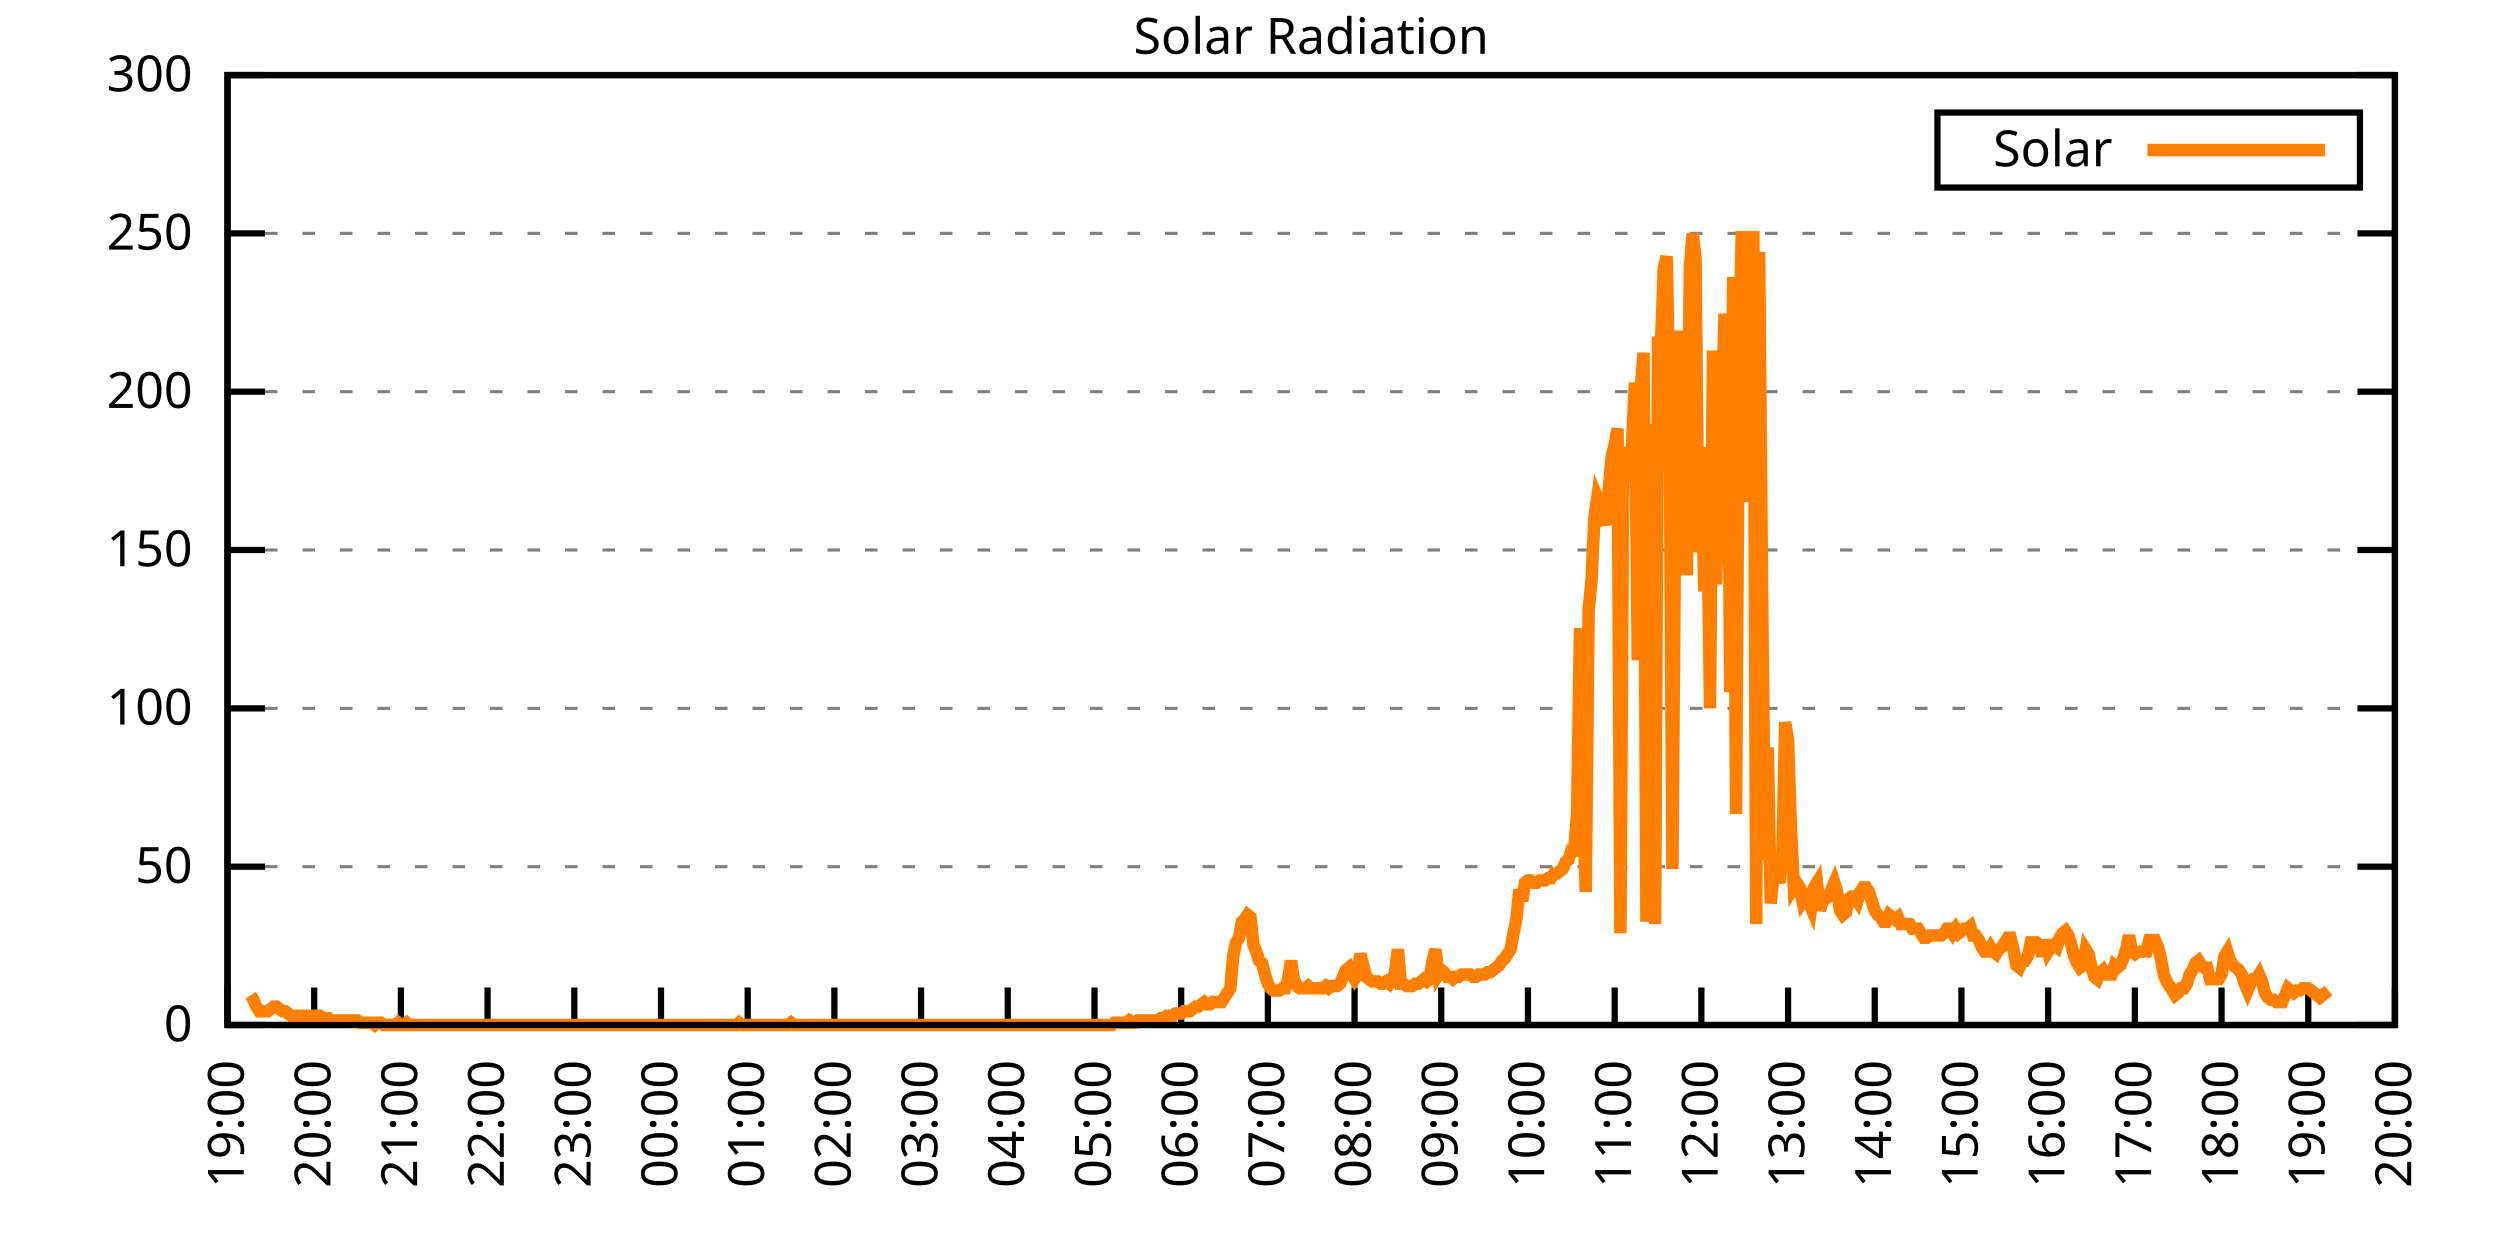
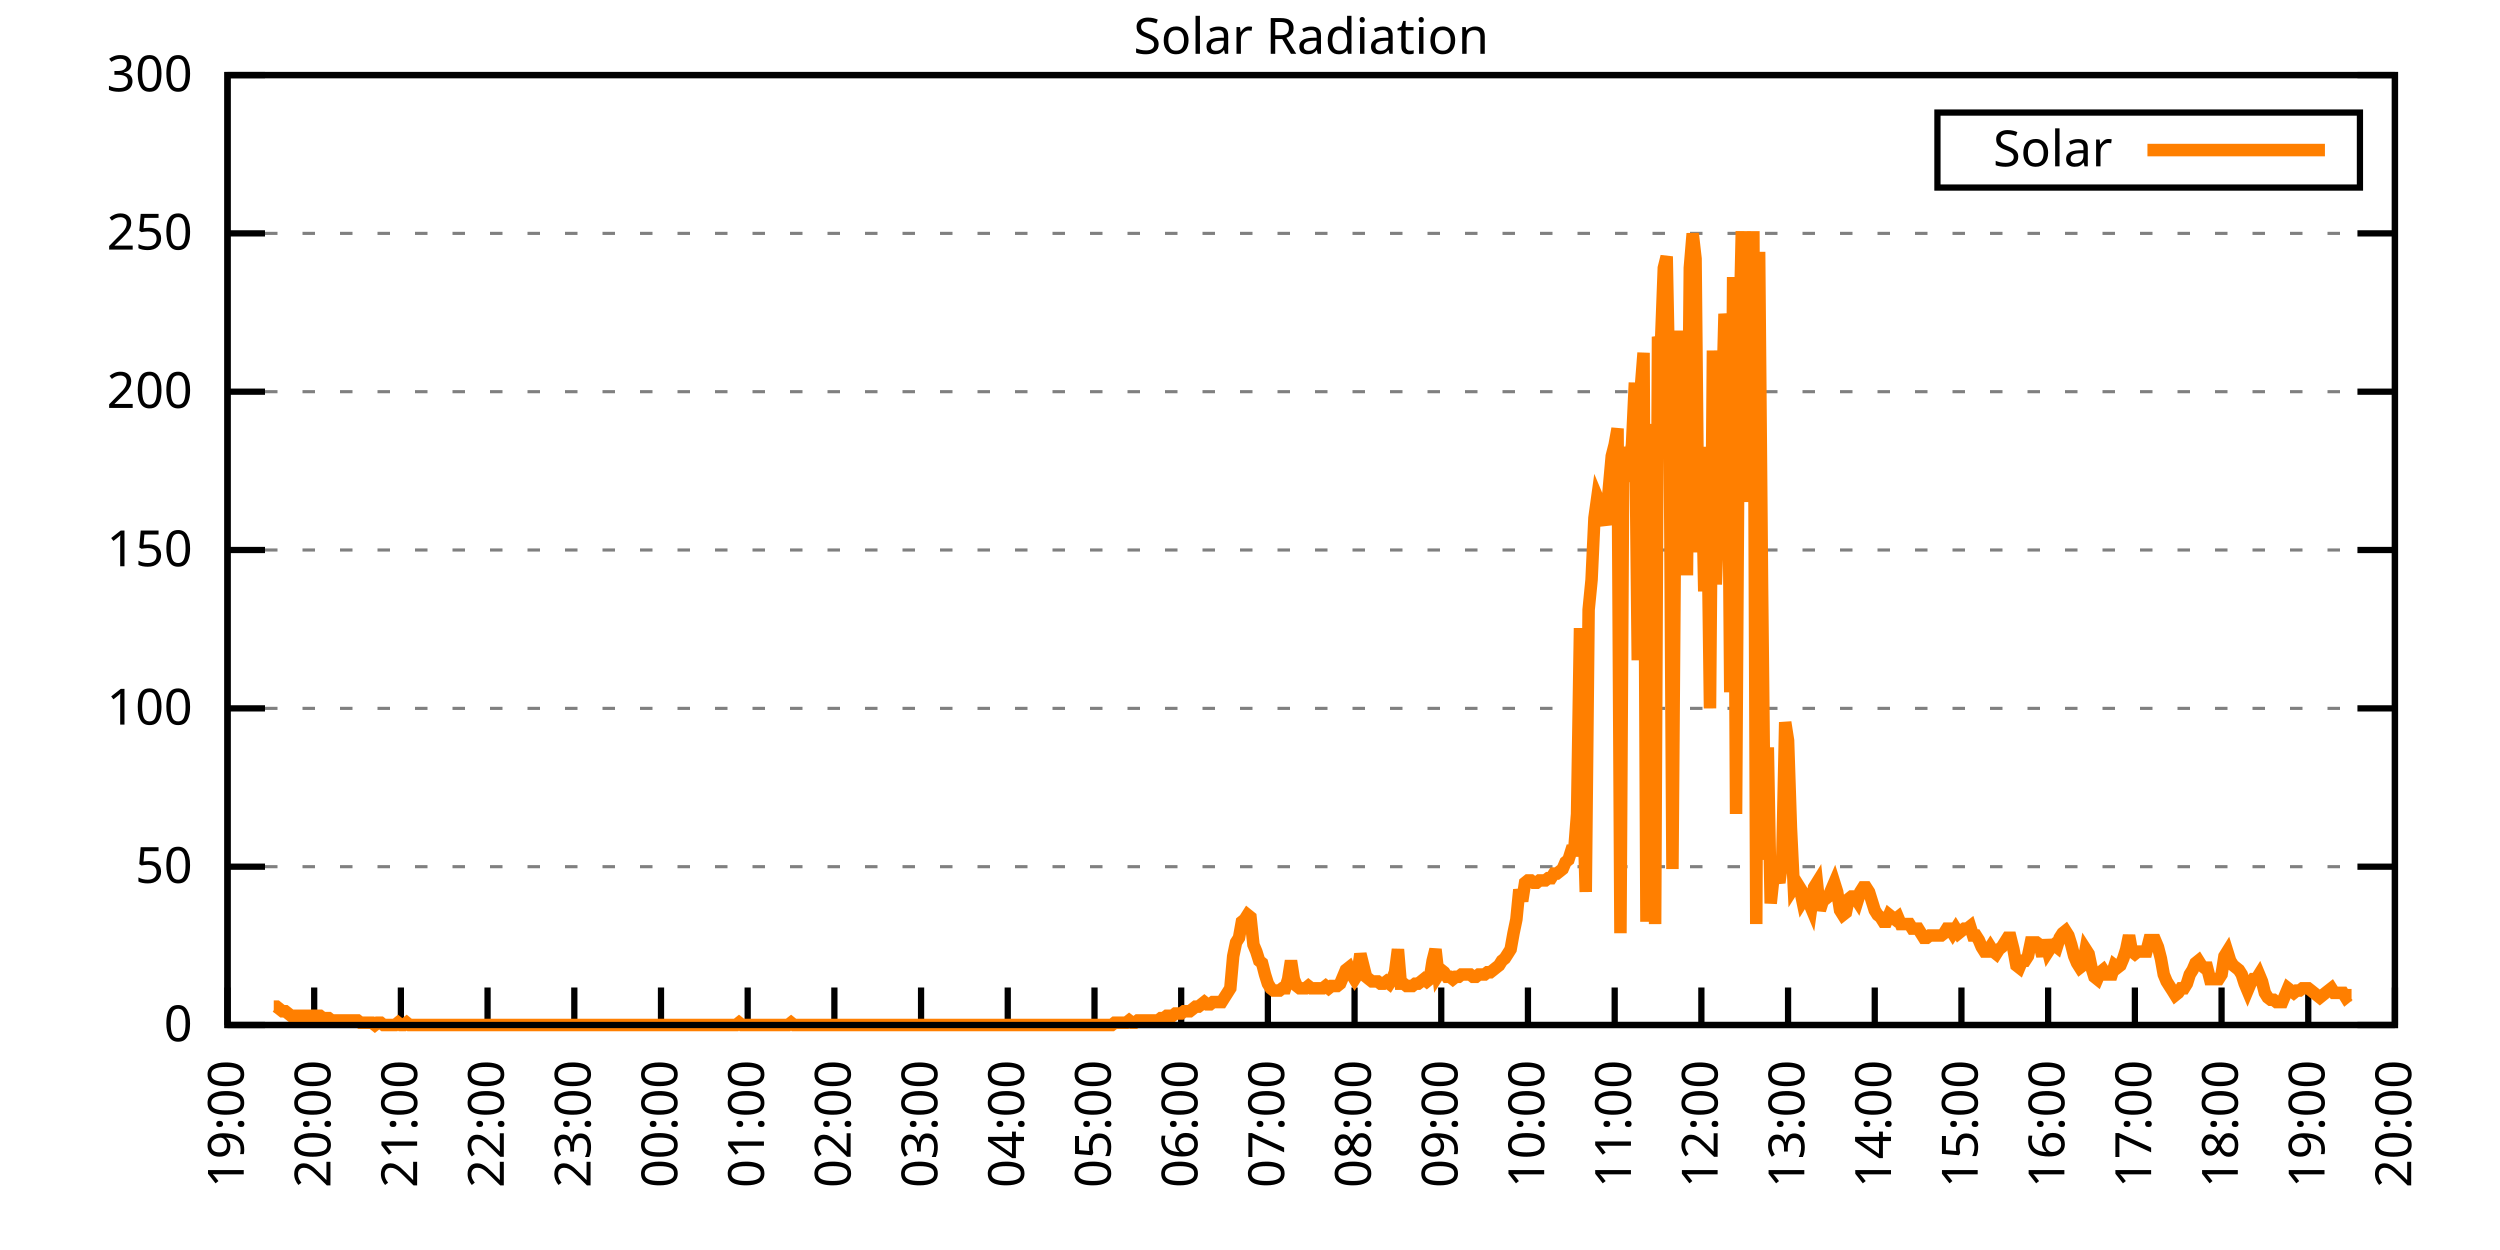
<svg xmlns="http://www.w3.org/2000/svg" xmlns:xlink="http://www.w3.org/1999/xlink" width="400" height="200" viewBox="0 0 400 200">
  <g id="gnuplot_canvas">
    <rect x="0" y="0" width="400" height="200" fill="none" />
    <defs>
      <circle id="gpDot" r="0.5" stroke-width="0.5" stroke="currentColor" />
      <path id="gpPt0" stroke-width="0.333" stroke="currentColor" d="M-1,0 h2 M0,-1 v2" />
      <path id="gpPt1" stroke-width="0.333" stroke="currentColor" d="M-1,-1 L1,1 M1,-1 L-1,1" />
      <path id="gpPt2" stroke-width="0.333" stroke="currentColor" d="M-1,0 L1,0 M0,-1 L0,1 M-1,-1 L1,1 M-1,1 L1,-1" />
      <rect id="gpPt3" stroke-width="0.333" stroke="currentColor" x="-1" y="-1" width="2" height="2" />
      <rect id="gpPt4" stroke-width="0.333" stroke="currentColor" fill="currentColor" x="-1" y="-1" width="2" height="2" />
      <circle id="gpPt5" stroke-width="0.333" stroke="currentColor" cx="0" cy="0" r="1" />
      <use xlink:href="#gpPt5" id="gpPt6" fill="currentColor" stroke="none" />
      <path id="gpPt7" stroke-width="0.333" stroke="currentColor" d="M0,-1.33 L-1.33,0.67 L1.33,0.67 z" />
      <use xlink:href="#gpPt7" id="gpPt8" fill="currentColor" stroke="none" />
      <use xlink:href="#gpPt7" id="gpPt9" stroke="currentColor" transform="rotate(180)" />
      <use xlink:href="#gpPt9" id="gpPt10" fill="currentColor" stroke="none" />
      <use xlink:href="#gpPt3" id="gpPt11" stroke="currentColor" transform="rotate(45)" />
      <use xlink:href="#gpPt11" id="gpPt12" fill="currentColor" stroke="none" />
      <path id="gpPt13" stroke-width="0.333" stroke="currentColor" d="M0,1.330 L1.265,0.411 L0.782,-1.067 L-0.782,-1.076 L-1.265,0.411 z" />
      <use xlink:href="#gpPt13" id="gpPt14" fill="currentColor" stroke="none" />
      <filter id="textbox" filterUnits="objectBoundingBox" x="0" y="0" height="1" width="1">
        <feFlood flood-color="white" flood-opacity="1" result="bgnd" />
        <feComposite in="SourceGraphic" in2="bgnd" operator="atop" />
      </filter>
      <filter id="greybox" filterUnits="objectBoundingBox" x="0" y="0" height="1" width="1">
        <feFlood flood-color="lightgrey" flood-opacity="1" result="grey" />
        <feComposite in="SourceGraphic" in2="grey" operator="atop" />
      </filter>
    </defs>
    <g fill="none" color="white" stroke="currentColor" stroke-width="1.00" stroke-linecap="butt" stroke-linejoin="miter">
</g>
    <g fill="none" color="black" stroke="currentColor" stroke-width="1.00" stroke-linecap="butt" stroke-linejoin="miter">
      <g stroke="none" shape-rendering="crispEdges">
        <polygon fill="rgb(255, 255, 255)" points="36.40,164.00 383.18,164.00 383.18,12.02 36.40,12.02 " />
      </g>
    </g>
    <g fill="none" color="black" stroke="currentColor" stroke-width="1.00" stroke-linecap="butt" stroke-linejoin="miter">
</g>
    <g fill="none" color="black" stroke="black" stroke-width="0.50" stroke-linecap="butt" stroke-linejoin="miter">
</g>
    <g fill="none" color="gray" stroke="currentColor" stroke-width="0.50" stroke-linecap="butt" stroke-linejoin="miter">
      <path stroke="gray" stroke-dasharray="2,4" class="gridline" d="M36.40,164.00 L383.19,164.00  " />
    </g>
    <g fill="none" color="gray" stroke="gray" stroke-width="1.00" stroke-linecap="butt" stroke-linejoin="miter">
</g>
    <g fill="none" color="black" stroke="currentColor" stroke-width="1.00" stroke-linecap="butt" stroke-linejoin="miter">
      <path stroke="black" d="M36.40,164.00 L42.40,164.00 M383.19,164.00 L377.19,164.00  " />
      <g transform="translate(30.80,166.60)" stroke="none" fill="black" font-family="Sans" font-size="8.00" text-anchor="end">
        <text>
          <tspan font-family="Sans"> 0</tspan>
        </text>
      </g>
    </g>
    <g fill="none" color="black" stroke="currentColor" stroke-width="1.00" stroke-linecap="butt" stroke-linejoin="miter">
</g>
    <g fill="none" color="black" stroke="black" stroke-width="0.50" stroke-linecap="butt" stroke-linejoin="miter">
</g>
    <g fill="none" color="gray" stroke="currentColor" stroke-width="0.50" stroke-linecap="butt" stroke-linejoin="miter">
      <path stroke="gray" stroke-dasharray="2,4" class="gridline" d="M36.40,138.67 L383.19,138.67  " />
    </g>
    <g fill="none" color="gray" stroke="gray" stroke-width="1.00" stroke-linecap="butt" stroke-linejoin="miter">
</g>
    <g fill="none" color="black" stroke="currentColor" stroke-width="1.00" stroke-linecap="butt" stroke-linejoin="miter">
      <path stroke="black" d="M36.40,138.67 L42.40,138.67 M383.19,138.67 L377.19,138.67  " />
      <g transform="translate(30.80,141.27)" stroke="none" fill="black" font-family="Sans" font-size="8.00" text-anchor="end">
        <text>
          <tspan font-family="Sans"> 50</tspan>
        </text>
      </g>
    </g>
    <g fill="none" color="black" stroke="currentColor" stroke-width="1.00" stroke-linecap="butt" stroke-linejoin="miter">
</g>
    <g fill="none" color="black" stroke="black" stroke-width="0.50" stroke-linecap="butt" stroke-linejoin="miter">
</g>
    <g fill="none" color="gray" stroke="currentColor" stroke-width="0.50" stroke-linecap="butt" stroke-linejoin="miter">
      <path stroke="gray" stroke-dasharray="2,4" class="gridline" d="M36.40,113.34 L383.19,113.34  " />
    </g>
    <g fill="none" color="gray" stroke="gray" stroke-width="1.00" stroke-linecap="butt" stroke-linejoin="miter">
</g>
    <g fill="none" color="black" stroke="currentColor" stroke-width="1.00" stroke-linecap="butt" stroke-linejoin="miter">
      <path stroke="black" d="M36.40,113.34 L42.40,113.34 M383.19,113.34 L377.19,113.34  " />
      <g transform="translate(30.80,115.94)" stroke="none" fill="black" font-family="Sans" font-size="8.00" text-anchor="end">
        <text>
          <tspan font-family="Sans"> 100</tspan>
        </text>
      </g>
    </g>
    <g fill="none" color="black" stroke="currentColor" stroke-width="1.00" stroke-linecap="butt" stroke-linejoin="miter">
</g>
    <g fill="none" color="black" stroke="black" stroke-width="0.50" stroke-linecap="butt" stroke-linejoin="miter">
</g>
    <g fill="none" color="gray" stroke="currentColor" stroke-width="0.50" stroke-linecap="butt" stroke-linejoin="miter">
      <path stroke="gray" stroke-dasharray="2,4" class="gridline" d="M36.40,88.00 L383.19,88.00  " />
    </g>
    <g fill="none" color="gray" stroke="gray" stroke-width="1.00" stroke-linecap="butt" stroke-linejoin="miter">
</g>
    <g fill="none" color="black" stroke="currentColor" stroke-width="1.00" stroke-linecap="butt" stroke-linejoin="miter">
      <path stroke="black" d="M36.40,88.00 L42.40,88.00 M383.19,88.00 L377.19,88.00  " />
      <g transform="translate(30.80,90.60)" stroke="none" fill="black" font-family="Sans" font-size="8.00" text-anchor="end">
        <text>
          <tspan font-family="Sans"> 150</tspan>
        </text>
      </g>
    </g>
    <g fill="none" color="black" stroke="currentColor" stroke-width="1.00" stroke-linecap="butt" stroke-linejoin="miter">
</g>
    <g fill="none" color="black" stroke="black" stroke-width="0.50" stroke-linecap="butt" stroke-linejoin="miter">
</g>
    <g fill="none" color="gray" stroke="currentColor" stroke-width="0.50" stroke-linecap="butt" stroke-linejoin="miter">
      <path stroke="gray" stroke-dasharray="2,4" class="gridline" d="M36.40,62.67 L383.19,62.67  " />
    </g>
    <g fill="none" color="gray" stroke="gray" stroke-width="1.00" stroke-linecap="butt" stroke-linejoin="miter">
</g>
    <g fill="none" color="black" stroke="currentColor" stroke-width="1.00" stroke-linecap="butt" stroke-linejoin="miter">
      <path stroke="black" d="M36.40,62.67 L42.40,62.67 M383.19,62.67 L377.19,62.67  " />
      <g transform="translate(30.80,65.27)" stroke="none" fill="black" font-family="Sans" font-size="8.00" text-anchor="end">
        <text>
          <tspan font-family="Sans"> 200</tspan>
        </text>
      </g>
    </g>
    <g fill="none" color="black" stroke="currentColor" stroke-width="1.00" stroke-linecap="butt" stroke-linejoin="miter">
</g>
    <g fill="none" color="black" stroke="black" stroke-width="0.50" stroke-linecap="butt" stroke-linejoin="miter">
</g>
    <g fill="none" color="gray" stroke="currentColor" stroke-width="0.50" stroke-linecap="butt" stroke-linejoin="miter">
      <path stroke="gray" stroke-dasharray="2,4" class="gridline" d="M36.40,37.34 L383.19,37.34  " />
    </g>
    <g fill="none" color="gray" stroke="gray" stroke-width="1.00" stroke-linecap="butt" stroke-linejoin="miter">
</g>
    <g fill="none" color="black" stroke="currentColor" stroke-width="1.00" stroke-linecap="butt" stroke-linejoin="miter">
      <path stroke="black" d="M36.40,37.34 L42.40,37.34 M383.19,37.34 L377.19,37.34  " />
      <g transform="translate(30.80,39.94)" stroke="none" fill="black" font-family="Sans" font-size="8.00" text-anchor="end">
        <text>
          <tspan font-family="Sans"> 250</tspan>
        </text>
      </g>
    </g>
    <g fill="none" color="black" stroke="currentColor" stroke-width="1.00" stroke-linecap="butt" stroke-linejoin="miter">
</g>
    <g fill="none" color="black" stroke="black" stroke-width="0.50" stroke-linecap="butt" stroke-linejoin="miter">
</g>
    <g fill="none" color="gray" stroke="currentColor" stroke-width="0.50" stroke-linecap="butt" stroke-linejoin="miter">
      <path stroke="gray" stroke-dasharray="2,4" class="gridline" d="M36.40,12.01 L383.19,12.01  " />
    </g>
    <g fill="none" color="gray" stroke="gray" stroke-width="1.00" stroke-linecap="butt" stroke-linejoin="miter">
</g>
    <g fill="none" color="black" stroke="currentColor" stroke-width="1.00" stroke-linecap="butt" stroke-linejoin="miter">
      <path stroke="black" d="M36.40,12.01 L42.40,12.01 M383.19,12.01 L377.19,12.01  " />
      <g transform="translate(30.80,14.61)" stroke="none" fill="black" font-family="Sans" font-size="8.00" text-anchor="end">
        <text>
          <tspan font-family="Sans"> 300</tspan>
        </text>
      </g>
    </g>
    <g fill="none" color="black" stroke="currentColor" stroke-width="1.00" stroke-linecap="butt" stroke-linejoin="miter">
      <path stroke="black" d="M36.40,164.00 L36.40,158.00  " />
      <g transform="translate(39.00,169.60) rotate(270.00)" stroke="none" fill="black" font-family="Sans" font-size="8.00" text-anchor="end">
        <text>
          <tspan font-family="Sans">19:00</tspan>
        </text>
      </g>
    </g>
    <g fill="none" color="black" stroke="currentColor" stroke-width="1.00" stroke-linecap="butt" stroke-linejoin="miter">
      <path stroke="black" d="M50.27,164.00 L50.27,158.00  " />
      <g transform="translate(52.87,169.60) rotate(270.00)" stroke="none" fill="black" font-family="Sans" font-size="8.00" text-anchor="end">
        <text>
          <tspan font-family="Sans">20:00</tspan>
        </text>
      </g>
    </g>
    <g fill="none" color="black" stroke="currentColor" stroke-width="1.00" stroke-linecap="butt" stroke-linejoin="miter">
      <path stroke="black" d="M64.14,164.00 L64.14,158.00  " />
      <g transform="translate(66.74,169.60) rotate(270.00)" stroke="none" fill="black" font-family="Sans" font-size="8.00" text-anchor="end">
        <text>
          <tspan font-family="Sans">21:00</tspan>
        </text>
      </g>
    </g>
    <g fill="none" color="black" stroke="currentColor" stroke-width="1.00" stroke-linecap="butt" stroke-linejoin="miter">
      <path stroke="black" d="M78.01,164.00 L78.01,158.00  " />
      <g transform="translate(80.61,169.60) rotate(270.00)" stroke="none" fill="black" font-family="Sans" font-size="8.00" text-anchor="end">
        <text>
          <tspan font-family="Sans">22:00</tspan>
        </text>
      </g>
    </g>
    <g fill="none" color="black" stroke="currentColor" stroke-width="1.00" stroke-linecap="butt" stroke-linejoin="miter">
      <path stroke="black" d="M91.89,164.00 L91.89,158.00  " />
      <g transform="translate(94.49,169.60) rotate(270.00)" stroke="none" fill="black" font-family="Sans" font-size="8.00" text-anchor="end">
        <text>
          <tspan font-family="Sans">23:00</tspan>
        </text>
      </g>
    </g>
    <g fill="none" color="black" stroke="currentColor" stroke-width="1.00" stroke-linecap="butt" stroke-linejoin="miter">
      <path stroke="black" d="M105.76,164.00 L105.76,158.00  " />
      <g transform="translate(108.36,169.60) rotate(270.00)" stroke="none" fill="black" font-family="Sans" font-size="8.00" text-anchor="end">
        <text>
          <tspan font-family="Sans">00:00</tspan>
        </text>
      </g>
    </g>
    <g fill="none" color="black" stroke="currentColor" stroke-width="1.00" stroke-linecap="butt" stroke-linejoin="miter">
      <path stroke="black" d="M119.63,164.00 L119.63,158.00  " />
      <g transform="translate(122.23,169.60) rotate(270.00)" stroke="none" fill="black" font-family="Sans" font-size="8.00" text-anchor="end">
        <text>
          <tspan font-family="Sans">01:00</tspan>
        </text>
      </g>
    </g>
    <g fill="none" color="black" stroke="currentColor" stroke-width="1.00" stroke-linecap="butt" stroke-linejoin="miter">
      <path stroke="black" d="M133.50,164.00 L133.50,158.00  " />
      <g transform="translate(136.10,169.60) rotate(270.00)" stroke="none" fill="black" font-family="Sans" font-size="8.00" text-anchor="end">
        <text>
          <tspan font-family="Sans">02:00</tspan>
        </text>
      </g>
    </g>
    <g fill="none" color="black" stroke="currentColor" stroke-width="1.00" stroke-linecap="butt" stroke-linejoin="miter">
      <path stroke="black" d="M147.37,164.00 L147.37,158.00  " />
      <g transform="translate(149.97,169.60) rotate(270.00)" stroke="none" fill="black" font-family="Sans" font-size="8.00" text-anchor="end">
        <text>
          <tspan font-family="Sans">03:00</tspan>
        </text>
      </g>
    </g>
    <g fill="none" color="black" stroke="currentColor" stroke-width="1.00" stroke-linecap="butt" stroke-linejoin="miter">
      <path stroke="black" d="M161.24,164.00 L161.24,158.00  " />
      <g transform="translate(163.84,169.60) rotate(270.00)" stroke="none" fill="black" font-family="Sans" font-size="8.00" text-anchor="end">
        <text>
          <tspan font-family="Sans">04:00</tspan>
        </text>
      </g>
    </g>
    <g fill="none" color="black" stroke="currentColor" stroke-width="1.00" stroke-linecap="butt" stroke-linejoin="miter">
      <path stroke="black" d="M175.12,164.00 L175.12,158.00  " />
      <g transform="translate(177.72,169.60) rotate(270.00)" stroke="none" fill="black" font-family="Sans" font-size="8.00" text-anchor="end">
        <text>
          <tspan font-family="Sans">05:00</tspan>
        </text>
      </g>
    </g>
    <g fill="none" color="black" stroke="currentColor" stroke-width="1.00" stroke-linecap="butt" stroke-linejoin="miter">
      <path stroke="black" d="M188.99,164.00 L188.99,158.00  " />
      <g transform="translate(191.59,169.60) rotate(270.00)" stroke="none" fill="black" font-family="Sans" font-size="8.00" text-anchor="end">
        <text>
          <tspan font-family="Sans">06:00</tspan>
        </text>
      </g>
    </g>
    <g fill="none" color="black" stroke="currentColor" stroke-width="1.00" stroke-linecap="butt" stroke-linejoin="miter">
      <path stroke="black" d="M202.86,164.00 L202.86,158.00  " />
      <g transform="translate(205.46,169.60) rotate(270.00)" stroke="none" fill="black" font-family="Sans" font-size="8.00" text-anchor="end">
        <text>
          <tspan font-family="Sans">07:00</tspan>
        </text>
      </g>
    </g>
    <g fill="none" color="black" stroke="currentColor" stroke-width="1.00" stroke-linecap="butt" stroke-linejoin="miter">
      <path stroke="black" d="M216.73,164.00 L216.73,158.00  " />
      <g transform="translate(219.33,169.60) rotate(270.00)" stroke="none" fill="black" font-family="Sans" font-size="8.00" text-anchor="end">
        <text>
          <tspan font-family="Sans">08:00</tspan>
        </text>
      </g>
    </g>
    <g fill="none" color="black" stroke="currentColor" stroke-width="1.00" stroke-linecap="butt" stroke-linejoin="miter">
      <path stroke="black" d="M230.60,164.00 L230.60,158.00  " />
      <g transform="translate(233.20,169.60) rotate(270.00)" stroke="none" fill="black" font-family="Sans" font-size="8.00" text-anchor="end">
        <text>
          <tspan font-family="Sans">09:00</tspan>
        </text>
      </g>
    </g>
    <g fill="none" color="black" stroke="currentColor" stroke-width="1.00" stroke-linecap="butt" stroke-linejoin="miter">
      <path stroke="black" d="M244.47,164.00 L244.47,158.00  " />
      <g transform="translate(247.07,169.60) rotate(270.00)" stroke="none" fill="black" font-family="Sans" font-size="8.00" text-anchor="end">
        <text>
          <tspan font-family="Sans">10:00</tspan>
        </text>
      </g>
    </g>
    <g fill="none" color="black" stroke="currentColor" stroke-width="1.00" stroke-linecap="butt" stroke-linejoin="miter">
      <path stroke="black" d="M258.35,164.00 L258.35,158.00  " />
      <g transform="translate(260.95,169.60) rotate(270.00)" stroke="none" fill="black" font-family="Sans" font-size="8.00" text-anchor="end">
        <text>
          <tspan font-family="Sans">11:00</tspan>
        </text>
      </g>
    </g>
    <g fill="none" color="black" stroke="currentColor" stroke-width="1.00" stroke-linecap="butt" stroke-linejoin="miter">
      <path stroke="black" d="M272.22,164.00 L272.22,158.00  " />
      <g transform="translate(274.82,169.60) rotate(270.00)" stroke="none" fill="black" font-family="Sans" font-size="8.00" text-anchor="end">
        <text>
          <tspan font-family="Sans">12:00</tspan>
        </text>
      </g>
    </g>
    <g fill="none" color="black" stroke="currentColor" stroke-width="1.00" stroke-linecap="butt" stroke-linejoin="miter">
      <path stroke="black" d="M286.09,164.00 L286.09,158.00  " />
      <g transform="translate(288.69,169.60) rotate(270.00)" stroke="none" fill="black" font-family="Sans" font-size="8.00" text-anchor="end">
        <text>
          <tspan font-family="Sans">13:00</tspan>
        </text>
      </g>
    </g>
    <g fill="none" color="black" stroke="currentColor" stroke-width="1.00" stroke-linecap="butt" stroke-linejoin="miter">
      <path stroke="black" d="M299.96,164.00 L299.96,158.00  " />
      <g transform="translate(302.56,169.60) rotate(270.00)" stroke="none" fill="black" font-family="Sans" font-size="8.00" text-anchor="end">
        <text>
          <tspan font-family="Sans">14:00</tspan>
        </text>
      </g>
    </g>
    <g fill="none" color="black" stroke="currentColor" stroke-width="1.00" stroke-linecap="butt" stroke-linejoin="miter">
      <path stroke="black" d="M313.83,164.00 L313.83,158.00  " />
      <g transform="translate(316.43,169.60) rotate(270.00)" stroke="none" fill="black" font-family="Sans" font-size="8.00" text-anchor="end">
        <text>
          <tspan font-family="Sans">15:00</tspan>
        </text>
      </g>
    </g>
    <g fill="none" color="black" stroke="currentColor" stroke-width="1.00" stroke-linecap="butt" stroke-linejoin="miter">
      <path stroke="black" d="M327.70,164.00 L327.70,158.00  " />
      <g transform="translate(330.30,169.60) rotate(270.00)" stroke="none" fill="black" font-family="Sans" font-size="8.00" text-anchor="end">
        <text>
          <tspan font-family="Sans">16:00</tspan>
        </text>
      </g>
    </g>
    <g fill="none" color="black" stroke="currentColor" stroke-width="1.00" stroke-linecap="butt" stroke-linejoin="miter">
      <path stroke="black" d="M341.58,164.00 L341.58,158.00  " />
      <g transform="translate(344.18,169.60) rotate(270.00)" stroke="none" fill="black" font-family="Sans" font-size="8.00" text-anchor="end">
        <text>
          <tspan font-family="Sans">17:00</tspan>
        </text>
      </g>
    </g>
    <g fill="none" color="black" stroke="currentColor" stroke-width="1.00" stroke-linecap="butt" stroke-linejoin="miter">
      <path stroke="black" d="M355.45,164.00 L355.45,158.00  " />
      <g transform="translate(358.05,169.60) rotate(270.00)" stroke="none" fill="black" font-family="Sans" font-size="8.00" text-anchor="end">
        <text>
          <tspan font-family="Sans">18:00</tspan>
        </text>
      </g>
    </g>
    <g fill="none" color="black" stroke="currentColor" stroke-width="1.00" stroke-linecap="butt" stroke-linejoin="miter">
      <path stroke="black" d="M369.32,164.00 L369.32,158.00  " />
      <g transform="translate(371.92,169.60) rotate(270.00)" stroke="none" fill="black" font-family="Sans" font-size="8.00" text-anchor="end">
        <text>
          <tspan font-family="Sans">19:00</tspan>
        </text>
      </g>
    </g>
    <g fill="none" color="black" stroke="currentColor" stroke-width="1.00" stroke-linecap="butt" stroke-linejoin="miter">
      <path stroke="black" d="M383.19,164.00 L383.19,158.00  " />
      <g transform="translate(385.79,169.60) rotate(270.00)" stroke="none" fill="black" font-family="Sans" font-size="8.00" text-anchor="end">
        <text>
          <tspan font-family="Sans">20:00</tspan>
        </text>
      </g>
    </g>
    <g fill="none" color="black" stroke="currentColor" stroke-width="1.00" stroke-linecap="butt" stroke-linejoin="miter">
</g>
    <g fill="none" color="black" stroke="currentColor" stroke-width="1.00" stroke-linecap="butt" stroke-linejoin="miter">
      <path stroke="black" d="M36.40,12.01 L36.40,164.00 L383.19,164.00 L383.19,12.01 L36.40,12.01 Z  " />
    </g>
    <g fill="none" color="black" stroke="currentColor" stroke-width="1.00" stroke-linecap="butt" stroke-linejoin="miter">
</g>
    <g fill="none" color="black" stroke="currentColor" stroke-width="1.00" stroke-linecap="butt" stroke-linejoin="miter">
      <path stroke="black" d="M309.99,30.01 L309.99,18.01 L377.59,18.01 L377.59,30.01 L309.99,30.01 Z  " />
    </g>
    <g id="Solar_Radiation_plot_1">
      <g fill="none" color="white" stroke="black" stroke-width="2.00" stroke-linecap="butt" stroke-linejoin="miter">
</g>
      <g fill="none" color="black" stroke="currentColor" stroke-width="2.00" stroke-linecap="butt" stroke-linejoin="miter">
        <g transform="translate(337.99,26.61)" stroke="none" fill="black" font-family="Sans" font-size="8.00" text-anchor="end">
          <text>
            <tspan font-family="Sans">Solar</tspan>
          </text>
        </g>
      </g>
      <g fill="none" color="black" stroke="currentColor" stroke-width="2.00" stroke-linecap="butt" stroke-linejoin="miter">
-         <path stroke="rgb(255, 127,   0)" d="M343.59,24.01 L371.99,24.01 M40.10,159.23 L40.56,159.96 L41.02,161.06 L41.49,161.80 L41.95,161.80 L42.41,161.80   L42.87,161.80 L43.34,161.43 L43.80,161.06 L44.26,161.06 L44.72,161.43 L45.19,161.80 L45.65,161.80 L46.11,162.16   L46.57,162.53 L47.03,162.53 L47.50,162.53 L47.96,162.53 L48.42,162.53 L48.88,162.53 L49.35,162.53 L49.81,162.53   L50.27,162.53 L50.73,162.53 L51.20,162.53 L51.66,162.90 L52.12,162.90 L52.58,162.90 L53.05,163.27 L53.51,163.27   L53.97,163.27 L54.43,163.27 L54.90,163.27 L55.36,163.27 L55.82,163.27 L56.28,163.27 L56.75,163.27 L57.21,163.27   L57.67,163.63 L58.13,163.63 L58.59,163.63 L59.06,163.63 L59.52,163.63 L59.98,164.00 L60.44,163.63 L60.91,163.63   L61.37,164.00 L61.83,164.00 L62.29,164.00 L62.76,164.00 L63.22,164.00 L63.68,163.63 L64.14,164.00 L64.61,164.00   L65.07,163.63 L65.53,164.00 L65.99,164.00 L66.46,164.00 L66.92,164.00 L67.38,164.00 L67.84,164.00 L68.30,164.00   L68.77,164.00 L69.23,164.00 L69.69,164.00 L70.15,164.00 L70.62,164.00 L71.08,164.00 L71.54,164.00 L72.00,164.00   L72.47,164.00 L72.93,164.00 L73.39,164.00 L73.85,164.00 L74.32,164.00 L74.78,164.00 L75.24,164.00 L75.70,164.00   L76.17,164.00 L76.63,164.00 L77.09,164.00 L77.55,164.00 L78.01,164.00 L78.48,164.00 L78.94,164.00 L79.40,164.00   L79.86,164.00 L80.33,164.00 L80.79,164.00 L81.25,164.00 L81.71,164.00 L82.18,164.00 L82.64,164.00 L83.10,164.00   L83.56,164.00 L84.03,164.00 L84.49,164.00 L84.95,164.00 L85.41,164.00 L85.88,164.00 L86.34,164.00 L86.80,164.00   L87.26,164.00 L87.72,164.00 L88.19,164.00 L88.65,164.00 L89.11,164.00 L89.57,164.00 L90.04,164.00 L90.50,164.00   L90.96,164.00 L91.42,164.00 L91.89,164.00 L92.35,164.00 L92.81,164.00 L93.27,164.00 L93.74,164.00 L94.20,164.00   L94.66,164.00 L95.12,164.00 L95.59,164.00 L96.05,164.00 L96.51,164.00 L96.97,164.00 L97.44,164.00 L97.90,164.00   L98.36,164.00 L98.82,164.00 L99.28,164.00 L99.75,164.00 L100.21,164.00 L100.67,164.00 L101.13,164.00 L101.60,164.00   L102.06,164.00 L102.52,164.00 L102.98,164.00 L103.45,164.00 L103.91,164.00 L104.37,164.00 L104.83,164.00 L105.30,164.00   L105.76,164.00 L106.22,164.00 L106.68,164.00 L107.15,164.00 L107.61,164.00 L108.07,164.00 L108.53,164.00 L108.99,164.00   L109.46,164.00 L109.92,164.00 L110.38,164.00 L110.84,164.00 L111.31,164.00 L111.77,164.00 L112.23,164.00 L112.69,164.00   L113.16,164.00 L113.62,164.00 L114.08,164.00 L114.54,164.00 L115.01,164.00 L115.47,164.00 L115.93,164.00 L116.39,164.00   L116.86,164.00 L117.32,164.00 L117.78,164.00 L118.24,163.63 L118.70,164.00 L119.17,164.00 L119.63,164.00 L120.09,164.00   L120.55,164.00 L121.02,164.00 L121.48,164.00 L121.94,164.00 L122.40,164.00 L122.87,164.00 L123.33,164.00 L123.79,164.00   L124.25,164.00 L124.72,164.00 L125.18,164.00 L125.64,164.00 L126.10,164.00 L126.57,163.63 L127.03,164.00 L127.49,164.00   L127.95,164.00 L128.41,164.00 L128.88,164.00 L129.34,164.00 L129.80,164.00 L130.26,164.00 L130.73,164.00 L131.19,164.00   L131.65,164.00 L132.11,164.00 L132.58,164.00 L133.04,164.00 L133.50,164.00 L133.96,164.00 L134.43,164.00 L134.89,164.00   L135.35,164.00 L135.81,164.00 L136.28,164.00 L136.74,164.00 L137.20,164.00 L137.66,164.00 L138.13,164.00 L138.59,164.00   L139.05,164.00 L139.51,164.00 L139.97,164.00 L140.44,164.00 L140.90,164.00 L141.36,164.00 L141.82,164.00 L142.29,164.00   L142.75,164.00 L143.21,164.00 L143.67,164.00 L144.14,164.00 L144.60,164.00 L145.06,164.00 L145.52,164.00 L145.99,164.00   L146.45,164.00 L146.91,164.00 L147.37,164.00 L147.84,164.00 L148.30,164.00 L148.76,164.00 L149.22,164.00 L149.68,164.00   L150.15,164.00 L150.61,164.00 L151.07,164.00 L151.53,164.00 L152.00,164.00 L152.46,164.00 L152.92,164.00 L153.38,164.00   L153.85,164.00 L154.31,164.00 L154.77,164.00 L155.23,164.00 L155.70,164.00 L156.16,164.00 L156.62,164.00 L157.08,164.00   L157.55,164.00 L158.01,164.00 L158.47,164.00 L158.93,164.00 L159.39,164.00 L159.86,164.00 L160.32,164.00 L160.78,164.00   L161.24,164.00 L161.71,164.00 L162.17,164.00 L162.63,164.00 L163.09,164.00 L163.56,164.00 L164.02,164.00 L164.48,164.00   L164.94,164.00 L165.41,164.00 L165.87,164.00 L166.33,164.00 L166.79,164.00 L167.26,164.00 L167.72,164.00 L168.18,164.00   L168.64,164.00 L169.10,164.00 L169.57,164.00 L170.03,164.00 L170.49,164.00 L170.95,164.00 L171.42,164.00 L171.88,164.00   L172.34,164.00 L172.80,164.00 L173.27,164.00 L173.73,164.00 L174.19,164.00 L174.65,164.00 L175.12,164.00 L175.58,164.00   L176.04,164.00 L176.50,164.00 L176.97,164.00 L177.43,164.00 L177.89,164.00 L178.35,163.63 L178.82,163.63 L179.28,163.63   L179.74,163.63 L180.20,163.63 L180.66,163.27 L181.13,163.63 L181.59,163.63 L182.05,163.27 L182.51,163.27 L182.98,163.27   L183.44,163.27 L183.90,163.27 L184.36,163.27 L184.83,163.27 L185.29,163.27 L185.75,162.90 L186.21,162.90 L186.68,162.53   L187.14,162.53 L187.60,162.53 L188.06,162.16 L188.53,162.16 L188.99,162.16 L189.45,161.80 L189.91,161.80 L190.37,161.80   L190.84,161.43 L191.30,161.06 L191.76,161.06 L192.22,160.70 L192.69,160.33 L193.15,160.70 L193.61,160.70 L194.07,160.33   L194.54,160.33 L195.00,160.33 L195.46,160.33 L195.92,159.60 L196.39,158.86 L196.85,158.13 L197.31,152.99 L197.77,150.79   L198.24,150.05 L198.70,147.48 L199.16,147.11 L199.62,146.38 L200.08,146.75 L200.55,151.15 L201.01,152.25 L201.47,153.72   L201.93,154.09 L202.40,155.92 L202.86,157.39 L203.32,158.13 L203.78,158.49 L204.25,158.49 L204.71,158.49 L205.17,158.13   L205.63,158.13 L206.10,156.66 L206.56,153.72 L207.02,156.66 L207.48,157.76 L207.95,158.13 L208.41,158.13 L208.87,158.13   L209.33,157.76 L209.80,158.13 L210.26,158.13 L210.72,158.13 L211.18,158.13 L211.64,158.13 L212.11,157.76 L212.57,158.13   L213.03,157.76 L213.49,157.76 L213.96,157.76 L214.42,157.39 L214.88,156.29 L215.34,155.19 L215.81,154.82 L216.27,155.92   L216.73,156.66 L217.19,155.92 L217.66,152.62 L218.12,154.46 L218.58,156.29 L219.04,156.66 L219.51,157.03 L219.97,157.03   L220.43,157.03 L220.89,157.39 L221.35,157.39 L221.82,157.03 L222.28,157.39 L222.74,156.66 L223.20,155.56 L223.67,151.89   L224.13,157.39 L224.59,157.39 L225.05,157.76 L225.52,157.76 L225.98,157.76 L226.44,157.39 L226.90,157.39 L227.37,157.03   L227.83,156.66 L228.29,157.03 L228.75,156.66 L229.22,153.72 L229.68,151.89 L230.14,155.92 L230.60,155.19 L231.06,155.56   L231.53,156.29 L231.99,156.29 L232.45,156.66 L232.91,156.29 L233.38,156.29 L233.84,155.92 L234.30,155.92 L234.76,155.92   L235.23,155.92 L235.69,156.29 L236.15,156.29 L236.61,155.92 L237.08,155.92 L237.54,155.92 L238.00,155.56 L238.46,155.56   L238.93,155.19 L239.39,154.82 L239.85,154.46 L240.31,153.72 L240.77,153.35 L241.24,152.62 L241.70,151.89 L242.16,149.32   L242.62,147.11 L243.09,142.34 L243.55,144.18 L244.01,141.24 L244.47,140.87 L244.94,140.87 L245.40,141.24 L245.86,141.24   L246.32,140.87 L246.79,140.87 L247.25,140.87 L247.71,140.51 L248.17,140.51 L248.64,139.77 L249.10,139.77 L249.56,139.41   L250.02,139.04 L250.49,137.94 L250.95,137.57 L251.41,136.10 L251.87,136.10 L252.33,130.23 L252.80,100.50 L253.26,126.93   L253.72,142.71 L254.18,97.56 L254.65,92.79 L255.11,82.88 L255.57,79.57 L256.03,80.67 L256.50,82.51 L256.96,83.98   L257.42,78.10 L257.88,72.97 L258.35,71.13 L258.81,68.56 L259.27,149.32 L259.73,71.50 L260.20,77.00 L260.66,74.43   L261.12,71.13 L261.58,61.22 L262.04,105.64 L262.51,62.32 L262.97,56.45 L263.43,147.48 L263.89,67.83 L264.36,118.12   L264.82,147.85 L265.28,53.88 L265.74,55.35 L266.21,42.87 L266.67,41.03 L267.13,64.52 L267.59,139.04 L268.06,77.00   L268.52,53.88 L268.98,53.88 L269.44,56.45 L269.91,92.05 L270.37,42.87 L270.83,37.36 L271.29,41.40 L271.75,88.38   L272.22,71.50 L272.68,94.62 L273.14,78.10 L273.60,113.34 L274.07,56.08 L274.53,93.52 L274.99,80.31 L275.45,68.56   L275.92,50.21 L276.38,53.88 L276.84,110.77 L277.30,44.33 L277.77,130.23 L278.23,57.92 L278.69,36.99 L279.15,80.31   L279.62,63.05 L280.08,61.95 L280.54,36.99 L281.00,147.85 L281.46,40.30 L281.93,93.89 L282.39,137.57 L282.85,119.58   L283.31,144.55 L283.78,140.14 L284.24,139.77 L284.70,141.24 L285.16,137.57 L285.63,115.55 L286.09,118.48 L286.55,132.43   L287.01,141.98 L287.48,141.24 L287.94,141.98 L288.40,144.18 L288.86,143.44 L289.33,144.18 L289.79,145.28 L290.25,141.98   L290.71,141.24 L291.18,145.65 L291.64,144.18 L292.10,143.81 L292.56,143.44 L293.02,142.34 L293.49,141.24 L293.95,142.71   L294.41,145.65 L294.87,146.38 L295.34,146.01 L295.80,143.81 L296.26,143.44 L296.72,143.44 L297.19,144.18 L297.65,142.71   L298.11,141.98 L298.57,141.98 L299.04,142.71 L299.50,144.18 L299.96,145.65 L300.42,146.38 L300.89,146.75 L301.35,147.48   L301.81,147.48 L302.27,146.38 L302.73,146.75 L303.20,147.11 L303.66,146.75 L304.12,147.85 L304.58,147.85 L305.05,147.85   L305.51,147.85 L305.97,148.58 L306.43,148.58 L306.90,148.58 L307.36,149.32 L307.82,150.05 L308.28,150.05 L308.75,149.68   L309.21,149.68 L309.67,149.68 L310.13,149.68 L310.60,149.68 L311.06,149.32 L311.52,148.58 L311.98,148.58 L312.44,149.32   L312.91,148.58 L313.37,149.32 L313.83,148.95 L314.29,148.58 L314.76,148.58 L315.22,148.22 L315.68,149.68 L316.14,149.68   L316.61,150.42 L317.07,151.52 L317.53,152.25 L317.99,152.25 L318.46,151.52 L318.92,152.25 L319.38,152.62 L319.84,151.89   L320.31,151.52 L320.77,150.79 L321.23,150.05 L321.69,150.05 L322.15,151.89 L322.62,154.46 L323.08,154.82 L323.54,153.72   L324.00,153.72 L324.47,152.99 L324.93,150.79 L325.39,150.79 L325.85,150.79 L326.32,151.15 L326.78,152.99 L327.24,150.42   L327.70,152.25 L328.17,151.52 L328.63,151.15 L329.09,151.52 L329.55,150.05 L330.02,149.32 L330.48,148.95 L330.94,149.68   L331.40,151.15 L331.87,152.99 L332.33,154.09 L332.79,154.82 L333.25,154.46 L333.71,151.89 L334.18,152.62 L334.64,154.82   L335.10,156.29 L335.56,156.66 L336.03,155.56 L336.49,155.19 L336.95,155.92 L337.41,155.92 L337.88,155.92 L338.34,154.46   L338.80,154.82 L339.26,154.46 L339.73,153.35 L340.19,151.89 L340.65,149.68 L341.11,152.25 L341.58,152.62 L342.04,152.25   L342.50,152.25 L342.96,152.25 L343.42,152.25 L343.89,150.42 L344.35,150.42 L344.81,150.42 L345.27,151.52 L345.74,153.35   L346.20,155.92 L346.66,157.03 L347.12,157.76 L347.59,158.49 L348.05,159.23 L348.51,158.86 L348.97,158.13 L349.44,158.13   L349.90,157.39 L350.36,155.92 L350.82,155.19 L351.29,154.09 L351.75,153.72 L352.21,154.46 L352.67,154.82 L353.13,154.82   L353.60,156.66 L354.06,156.66 L354.52,156.66 L354.98,156.66 L355.45,155.92 L355.91,152.99 L356.37,152.25 L356.83,153.72   L357.30,154.46 L357.76,154.82 L358.22,155.19 L358.68,155.92 L359.15,157.39 L359.61,158.49 L360.07,157.39 L360.53,156.66   L361.00,156.66 L361.46,155.92 L361.92,157.03 L362.38,158.86 L362.84,159.60 L363.31,159.96 L363.77,159.96 L364.23,160.33   L364.69,160.33 L365.16,160.33 L365.62,159.23 L366.08,158.13 L366.54,158.49 L367.01,158.86 L367.47,158.49 L367.93,158.49   L368.39,158.13 L368.86,158.13 L369.32,158.13 L369.78,158.49 L370.24,158.86 L370.71,159.23 L371.17,159.60 L371.63,159.23   L372.09,158.86 L372.56,158.49  " />
+         <path stroke="rgb(255, 127,   0)" d="M343.59,24.01 L371.99,24.01 M43.80,161.06 L44.26,161.06 L44.72,161.43 L45.19,161.80 L45.65,161.80 L46.11,162.16   L46.57,162.53 L47.03,162.53 L47.50,162.53 L47.96,162.53 L48.42,162.53 L48.88,162.53 L49.35,162.53 L49.81,162.53   L50.27,162.53 L50.73,162.53 L51.20,162.53 L51.66,162.90 L52.12,162.90 L52.58,162.90 L53.05,163.27 L53.51,163.27   L53.97,163.27 L54.43,163.27 L54.90,163.27 L55.36,163.27 L55.82,163.27 L56.28,163.27 L56.75,163.27 L57.21,163.27   L57.67,163.63 L58.13,163.63 L58.59,163.63 L59.06,163.63 L59.52,163.63 L59.98,164.00 L60.44,163.63 L60.91,163.63   L61.37,164.00 L61.83,164.00 L62.29,164.00 L62.76,164.00 L63.22,164.00 L63.68,163.63 L64.14,164.00 L64.61,164.00   L65.07,163.63 L65.53,164.00 L65.99,164.00 L66.46,164.00 L66.92,164.00 L67.38,164.00 L67.84,164.00 L68.30,164.00   L68.77,164.00 L69.23,164.00 L69.69,164.00 L70.15,164.00 L70.62,164.00 L71.08,164.00 L71.54,164.00 L72.00,164.00   L72.47,164.00 L72.93,164.00 L73.39,164.00 L73.85,164.00 L74.32,164.00 L74.78,164.00 L75.24,164.00 L75.70,164.00   L76.17,164.00 L76.63,164.00 L77.09,164.00 L77.55,164.00 L78.01,164.00 L78.48,164.00 L78.94,164.00 L79.40,164.00   L79.86,164.00 L80.33,164.00 L80.79,164.00 L81.25,164.00 L81.71,164.00 L82.18,164.00 L82.64,164.00 L83.10,164.00   L83.56,164.00 L84.03,164.00 L84.49,164.00 L84.95,164.00 L85.41,164.00 L85.88,164.00 L86.34,164.00 L86.80,164.00   L87.26,164.00 L87.72,164.00 L88.19,164.00 L88.65,164.00 L89.11,164.00 L89.57,164.00 L90.04,164.00 L90.50,164.00   L90.96,164.00 L91.42,164.00 L91.89,164.00 L92.35,164.00 L92.81,164.00 L93.27,164.00 L93.74,164.00 L94.20,164.00   L94.66,164.00 L95.12,164.00 L95.59,164.00 L96.05,164.00 L96.51,164.00 L96.97,164.00 L97.44,164.00 L97.90,164.00   L98.36,164.00 L98.82,164.00 L99.28,164.00 L99.75,164.00 L100.21,164.00 L100.67,164.00 L101.13,164.00 L101.60,164.00   L102.06,164.00 L102.52,164.00 L102.98,164.00 L103.45,164.00 L103.91,164.00 L104.37,164.00 L104.83,164.00 L105.30,164.00   L105.76,164.00 L106.22,164.00 L106.68,164.00 L107.15,164.00 L107.61,164.00 L108.07,164.00 L108.53,164.00 L108.99,164.00   L109.46,164.00 L109.92,164.00 L110.38,164.00 L110.84,164.00 L111.31,164.00 L111.77,164.00 L112.23,164.00 L112.69,164.00   L113.16,164.00 L113.62,164.00 L114.08,164.00 L114.54,164.00 L115.01,164.00 L115.47,164.00 L115.93,164.00 L116.39,164.00   L116.86,164.00 L117.32,164.00 L117.78,164.00 L118.24,163.63 L118.70,164.00 L119.17,164.00 L119.63,164.00 L120.09,164.00   L120.55,164.00 L121.02,164.00 L121.48,164.00 L121.94,164.00 L122.40,164.00 L122.87,164.00 L123.33,164.00 L123.79,164.00   L124.25,164.00 L124.72,164.00 L125.18,164.00 L125.64,164.00 L126.10,164.00 L126.57,163.63 L127.03,164.00 L127.49,164.00   L127.95,164.00 L128.41,164.00 L128.88,164.00 L129.34,164.00 L129.80,164.00 L130.26,164.00 L130.73,164.00 L131.19,164.00   L131.65,164.00 L132.11,164.00 L132.58,164.00 L133.04,164.00 L133.50,164.00 L133.96,164.00 L134.43,164.00 L134.89,164.00   L135.35,164.00 L135.81,164.00 L136.28,164.00 L136.74,164.00 L137.20,164.00 L137.66,164.00 L138.13,164.00 L138.59,164.00   L139.05,164.00 L139.51,164.00 L139.97,164.00 L140.44,164.00 L140.90,164.00 L141.36,164.00 L141.82,164.00 L142.29,164.00   L142.75,164.00 L143.21,164.00 L143.67,164.00 L144.14,164.00 L144.60,164.00 L145.06,164.00 L145.52,164.00 L145.99,164.00   L146.45,164.00 L146.91,164.00 L147.37,164.00 L147.84,164.00 L148.30,164.00 L148.76,164.00 L149.22,164.00 L149.68,164.00   L150.15,164.00 L150.61,164.00 L151.07,164.00 L151.53,164.00 L152.00,164.00 L152.46,164.00 L152.92,164.00 L153.38,164.00   L153.85,164.00 L154.31,164.00 L154.77,164.00 L155.23,164.00 L155.70,164.00 L156.16,164.00 L156.62,164.00 L157.08,164.00   L157.55,164.00 L158.01,164.00 L158.47,164.00 L158.93,164.00 L159.39,164.00 L159.86,164.00 L160.32,164.00 L160.78,164.00   L161.24,164.00 L161.71,164.00 L162.17,164.00 L162.63,164.00 L163.09,164.00 L163.56,164.00 L164.02,164.00 L164.48,164.00   L164.94,164.00 L165.41,164.00 L165.87,164.00 L166.33,164.00 L166.79,164.00 L167.26,164.00 L167.72,164.00 L168.18,164.00   L168.64,164.00 L169.10,164.00 L169.57,164.00 L170.03,164.00 L170.49,164.00 L170.95,164.00 L171.42,164.00 L171.88,164.00   L172.34,164.00 L172.80,164.00 L173.27,164.00 L173.73,164.00 L174.19,164.00 L174.65,164.00 L175.12,164.00 L175.58,164.00   L176.04,164.00 L176.50,164.00 L176.97,164.00 L177.43,164.00 L177.89,164.00 L178.35,163.63 L178.82,163.63 L179.28,163.63   L179.74,163.63 L180.20,163.63 L180.66,163.27 L181.13,163.63 L181.59,163.63 L182.05,163.27 L182.51,163.27 L182.98,163.27   L183.44,163.27 L183.90,163.27 L184.36,163.27 L184.83,163.27 L185.29,163.27 L185.75,162.90 L186.21,162.90 L186.68,162.53   L187.14,162.53 L187.60,162.53 L188.06,162.16 L188.53,162.16 L188.99,162.16 L189.45,161.80 L189.91,161.80 L190.37,161.80   L190.84,161.43 L191.30,161.06 L191.76,161.06 L192.22,160.70 L192.69,160.33 L193.15,160.70 L193.61,160.70 L194.07,160.33   L194.54,160.33 L195.00,160.33 L195.46,160.33 L195.92,159.60 L196.39,158.86 L196.85,158.13 L197.31,152.99 L197.77,150.79   L198.24,150.05 L198.70,147.48 L199.16,147.11 L199.62,146.38 L200.08,146.75 L200.55,151.15 L201.01,152.25 L201.47,153.72   L201.93,154.09 L202.40,155.92 L202.86,157.39 L203.32,158.13 L203.78,158.49 L204.25,158.49 L204.71,158.49 L205.17,158.13   L205.63,158.13 L206.10,156.66 L206.56,153.72 L207.02,156.66 L207.48,157.76 L207.95,158.13 L208.41,158.13 L208.87,158.13   L209.33,157.76 L209.80,158.13 L210.26,158.13 L210.72,158.13 L211.18,158.13 L211.64,158.13 L212.11,157.76 L212.57,158.13   L213.03,157.76 L213.49,157.76 L213.96,157.76 L214.42,157.39 L214.88,156.29 L215.34,155.19 L215.81,154.82 L216.27,155.92   L216.73,156.66 L217.19,155.92 L217.66,152.62 L218.12,154.46 L218.58,156.29 L219.04,156.66 L219.51,157.03 L219.97,157.03   L220.43,157.03 L220.89,157.39 L221.35,157.39 L221.82,157.03 L222.28,157.39 L222.74,156.66 L223.20,155.56 L223.67,151.89   L224.13,157.39 L224.59,157.39 L225.05,157.76 L225.52,157.76 L225.98,157.76 L226.44,157.39 L226.90,157.39 L227.37,157.03   L227.83,156.66 L228.29,157.03 L228.75,156.66 L229.22,153.72 L229.68,151.89 L230.14,155.92 L230.60,155.19 L231.06,155.56   L231.53,156.29 L231.99,156.29 L232.45,156.66 L232.91,156.29 L233.38,156.29 L233.84,155.92 L234.30,155.92 L234.76,155.92   L235.23,155.92 L235.69,156.29 L236.15,156.29 L236.61,155.92 L237.08,155.92 L237.54,155.92 L238.00,155.56 L238.46,155.56   L238.93,155.19 L239.39,154.82 L239.85,154.46 L240.31,153.72 L240.77,153.35 L241.24,152.62 L241.70,151.89 L242.16,149.32   L242.62,147.11 L243.09,142.34 L243.55,144.18 L244.01,141.24 L244.47,140.87 L244.94,140.87 L245.40,141.24 L245.86,141.24   L246.32,140.87 L246.79,140.87 L247.25,140.87 L247.71,140.51 L248.17,140.51 L248.64,139.77 L249.10,139.77 L249.56,139.41   L250.02,139.04 L250.49,137.94 L250.95,137.57 L251.41,136.10 L251.87,136.10 L252.33,130.23 L252.80,100.50 L253.26,126.93   L253.72,142.71 L254.18,97.56 L254.65,92.79 L255.11,82.88 L255.57,79.57 L256.03,80.67 L256.50,82.51 L256.96,83.98   L257.42,78.10 L257.88,72.97 L258.35,71.13 L258.81,68.56 L259.27,149.32 L259.73,71.50 L260.20,77.00 L260.66,74.43   L261.12,71.13 L261.58,61.22 L262.04,105.64 L262.51,62.32 L262.97,56.45 L263.43,147.48 L263.89,67.83 L264.36,118.12   L264.82,147.85 L265.28,53.88 L265.74,55.35 L266.21,42.87 L266.67,41.03 L267.13,64.52 L267.59,139.04 L268.06,77.00   L268.52,53.88 L268.98,53.88 L269.44,56.45 L269.91,92.05 L270.37,42.87 L270.83,37.36 L271.29,41.40 L271.75,88.38   L272.22,71.50 L272.68,94.62 L273.14,78.10 L273.60,113.34 L274.07,56.08 L274.53,93.52 L274.99,80.31 L275.45,68.56   L275.92,50.21 L276.38,53.88 L276.84,110.77 L277.30,44.33 L277.77,130.23 L278.23,57.92 L278.69,36.99 L279.15,80.31   L279.62,63.05 L280.08,61.95 L280.54,36.99 L281.00,147.85 L281.46,40.30 L281.93,93.89 L282.39,137.57 L282.85,119.58   L283.31,144.55 L283.78,140.14 L284.24,139.77 L284.70,141.24 L285.16,137.57 L285.63,115.55 L286.09,118.48 L286.55,132.43   L287.01,141.98 L287.48,141.24 L287.94,141.98 L288.40,144.18 L288.86,143.44 L289.33,144.18 L289.79,145.28 L290.25,141.98   L290.71,141.24 L291.18,145.65 L291.64,144.18 L292.10,143.81 L292.56,143.44 L293.02,142.34 L293.49,141.24 L293.95,142.71   L294.41,145.65 L294.87,146.38 L295.34,146.01 L295.80,143.81 L296.26,143.44 L296.72,143.44 L297.19,144.18 L297.65,142.71   L298.11,141.98 L298.57,141.98 L299.04,142.71 L299.50,144.18 L299.96,145.65 L300.42,146.38 L300.89,146.75 L301.35,147.48   L301.81,147.48 L302.27,146.38 L302.73,146.75 L303.20,147.11 L303.66,146.75 L304.12,147.85 L304.58,147.85 L305.05,147.85   L305.51,147.85 L305.97,148.58 L306.43,148.58 L306.90,148.58 L307.36,149.32 L307.82,150.05 L308.28,150.05 L308.75,149.68   L309.21,149.68 L309.67,149.68 L310.13,149.68 L310.60,149.68 L311.06,149.32 L311.52,148.58 L311.98,148.58 L312.44,149.32   L312.91,148.58 L313.37,149.32 L313.83,148.95 L314.29,148.58 L314.76,148.58 L315.22,148.22 L315.68,149.68 L316.14,149.68   L316.61,150.42 L317.07,151.52 L317.53,152.25 L317.99,152.25 L318.46,151.52 L318.92,152.25 L319.38,152.62 L319.84,151.89   L320.31,151.52 L320.77,150.79 L321.23,150.05 L321.69,150.05 L322.15,151.89 L322.62,154.46 L323.08,154.82 L323.54,153.72   L324.00,153.72 L324.47,152.99 L324.93,150.79 L325.39,150.79 L325.85,150.79 L326.32,151.15 L326.78,152.99 L327.24,150.42   L327.70,152.25 L328.17,151.52 L328.63,151.15 L329.09,151.52 L329.55,150.05 L330.02,149.32 L330.48,148.95 L330.94,149.68   L331.40,151.15 L331.87,152.99 L332.33,154.09 L332.79,154.82 L333.25,154.46 L333.71,151.89 L334.18,152.62 L334.64,154.82   L335.10,156.29 L335.56,156.66 L336.03,155.56 L336.49,155.19 L336.95,155.92 L337.41,155.92 L337.88,155.92 L338.34,154.46   L338.80,154.82 L339.26,154.46 L339.73,153.35 L340.19,151.89 L340.65,149.68 L341.11,152.25 L341.58,152.62 L342.04,152.25   L342.50,152.25 L342.96,152.25 L343.42,152.25 L343.89,150.42 L344.35,150.42 L344.81,150.42 L345.27,151.52 L345.74,153.35   L346.20,155.92 L346.66,157.03 L347.12,157.76 L347.59,158.49 L348.05,159.23 L348.51,158.86 L348.97,158.13 L349.44,158.13   L349.90,157.39 L350.36,155.92 L350.82,155.19 L351.29,154.09 L351.75,153.72 L352.21,154.46 L352.67,154.82 L353.13,154.82   L353.60,156.66 L354.06,156.66 L354.52,156.66 L354.98,156.66 L355.45,155.92 L355.91,152.99 L356.37,152.25 L356.83,153.72   L357.30,154.46 L357.76,154.82 L358.22,155.19 L358.68,155.92 L359.15,157.39 L359.61,158.49 L360.07,157.39 L360.53,156.66   L361.00,156.66 L361.46,155.92 L361.92,157.03 L362.38,158.86 L362.84,159.60 L363.31,159.96 L363.77,159.96 L364.23,160.33   L364.69,160.33 L365.16,160.33 L365.62,159.23 L366.08,158.13 L366.54,158.49 L367.01,158.86 L367.47,158.49 L367.93,158.49   L368.39,158.13 L368.86,158.13 L369.32,158.13 L369.78,158.49 L370.24,158.86 L370.71,159.23 L371.17,159.60 L371.63,159.23   L372.09,158.86 L372.56,158.49 L373.02,158.13 L373.48,158.86 L373.94,158.86 L374.40,158.86 L374.87,158.86 L375.33,159.60   L375.79,159.23 L376.25,159.23  " />
      </g>
    </g>
    <g fill="none" color="black" stroke="currentColor" stroke-width="2.00" stroke-linecap="butt" stroke-linejoin="miter">
</g>
    <g fill="none" color="black" stroke="black" stroke-width="1.00" stroke-linecap="butt" stroke-linejoin="miter">
</g>
    <g fill="none" color="black" stroke="currentColor" stroke-width="1.00" stroke-linecap="butt" stroke-linejoin="miter">
      <path stroke="black" d="M36.40,12.01 L36.40,164.00 L383.19,164.00 L383.19,12.01 L36.40,12.01 Z  " />
      <g transform="translate(6.80,88.01) rotate(270.00)" stroke="none" fill="black" font-family="Sans" font-size="8.00" text-anchor="middle">
        <text />
      </g>
    </g>
    <g fill="none" color="black" stroke="currentColor" stroke-width="1.00" stroke-linecap="butt" stroke-linejoin="miter">
</g>
    <g fill="none" color="black" stroke="currentColor" stroke-width="1.00" stroke-linecap="butt" stroke-linejoin="miter">
      <g transform="translate(209.79,8.61)" stroke="none" fill="black" font-family="Sans" font-size="8.00" text-anchor="middle">
        <text>
          <tspan font-family="Sans">Solar Radiation</tspan>
        </text>
      </g>
    </g>
    <g fill="none" color="black" stroke="currentColor" stroke-width="1.00" stroke-linecap="butt" stroke-linejoin="miter">
</g>
  </g>
</svg>
